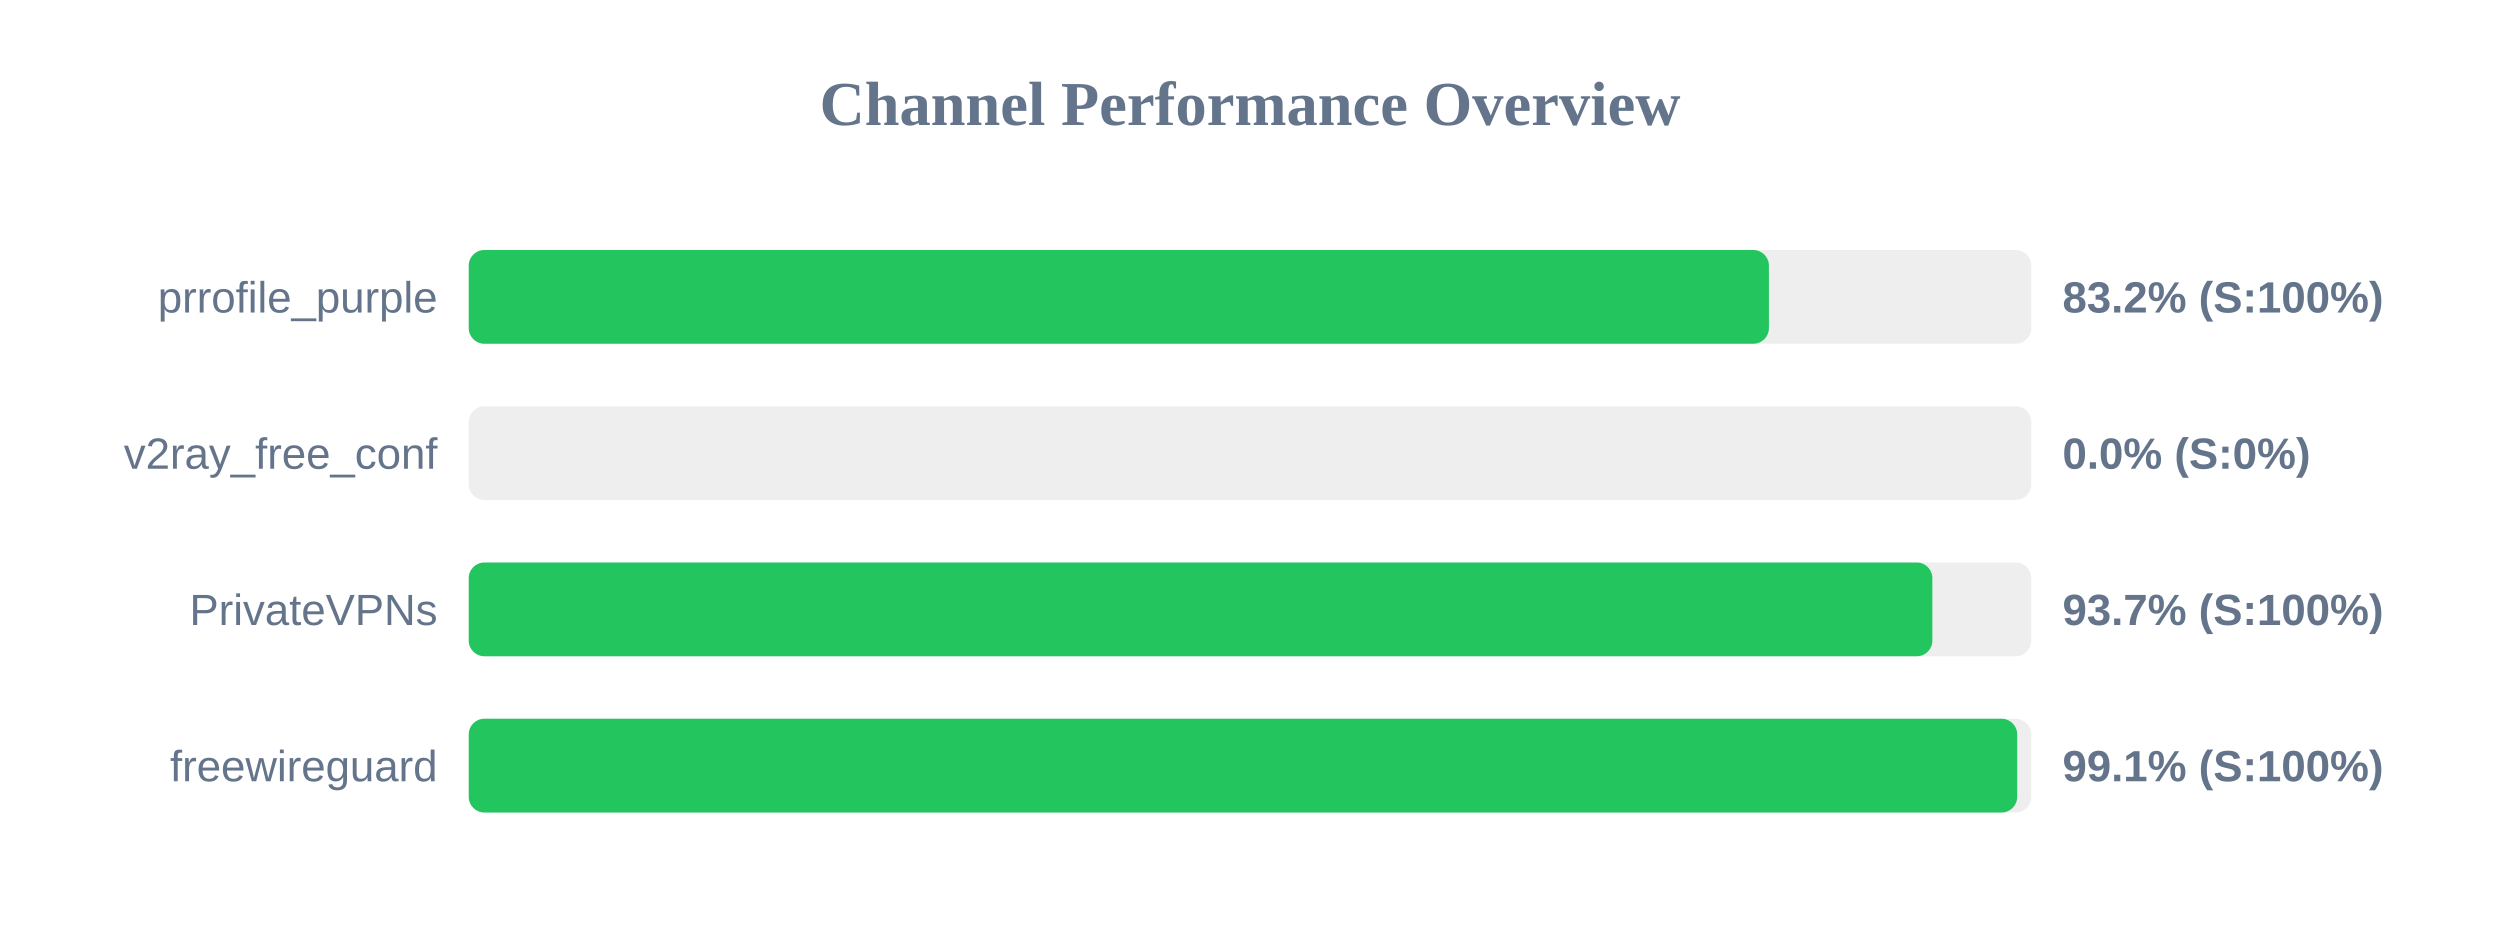
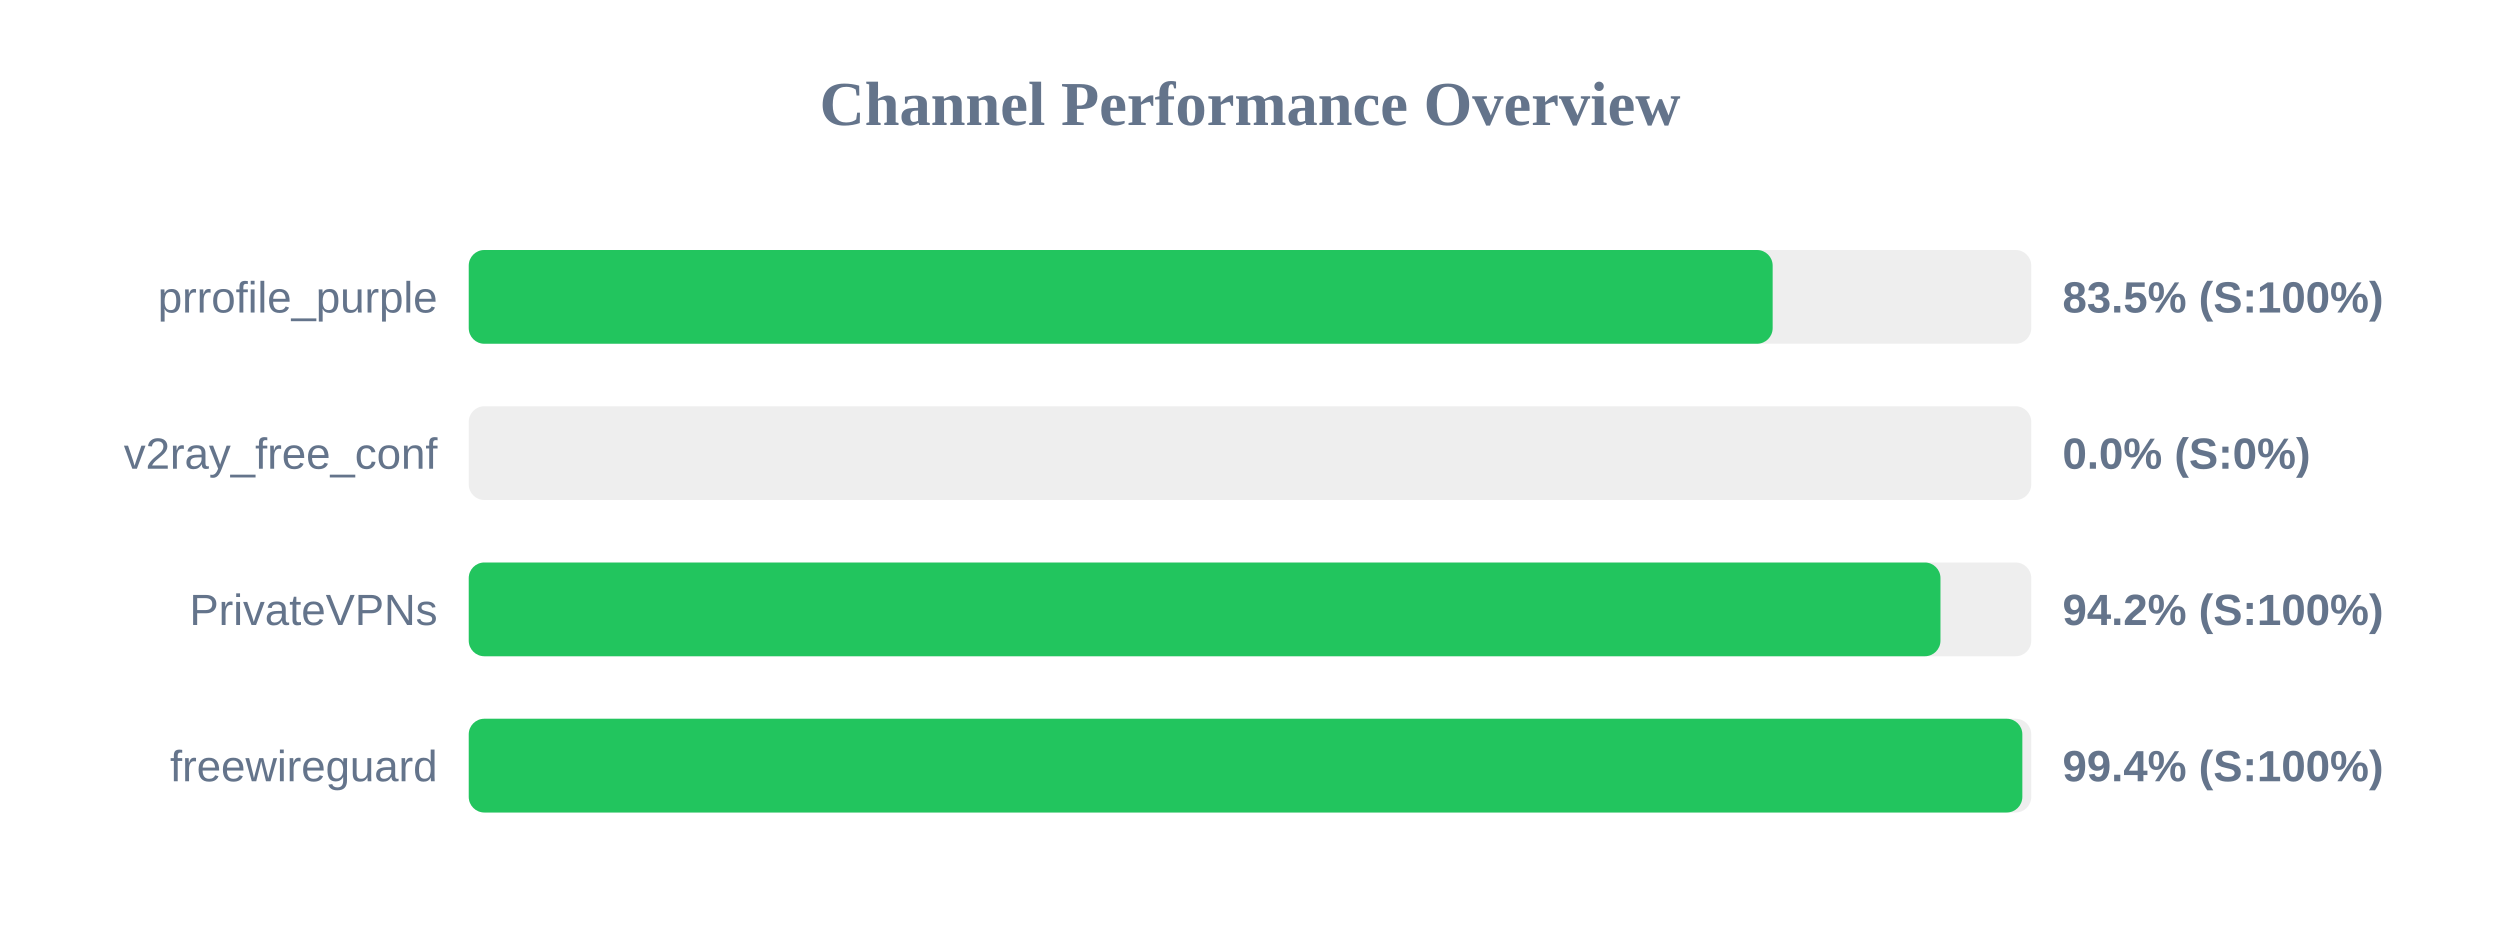
<svg xmlns="http://www.w3.org/2000/svg" width="800" height="300" version="1.1">
  <style>
        .row { font: 14px Arial; fill: #64748b; }
        .score { font: bold 14px Arial; fill: #64748b; }
    </style>
  <text x="400" y="40" text-anchor="middle" font-size="20px" font-weight="bold" fill="#64748b">Channel Performance Overview</text>
  <rect x="150" y="80" width="500" height="30" fill="#eee" rx="5" />
-   <rect x="150" y="80" width="416.05" height="30" fill="#22c55e" rx="5" />
+   <rect x="150" y="80" width="417.25" height="30" fill="#22c55e" rx="5" />
  <text x="140" y="100" text-anchor="end" class="row">prrofile_purple</text>
-   <text x="660" y="100" text-anchor="start" class="score">83.2% (S:100%)</text>
+   <text x="660" y="100" text-anchor="start" class="score">83.5% (S:100%)</text>
  <rect x="150" y="130" width="500" height="30" fill="#eee" rx="5" />
  <rect x="150" y="130" width="0.0" height="30" fill="#ef4444" rx="5" />
  <text x="140" y="150" text-anchor="end" class="row">v2ray_free_conf</text>
  <text x="660" y="150" text-anchor="start" class="score">0.0% (S:0%)</text>
  <rect x="150" y="180" width="500" height="30" fill="#eee" rx="5" />
-   <rect x="150" y="180" width="468.35" height="30" fill="#22c55e" rx="5" />
+   <rect x="150" y="180" width="470.95" height="30" fill="#22c55e" rx="5" />
  <text x="140" y="200" text-anchor="end" class="row">PrivateVPNs</text>
-   <text x="660" y="200" text-anchor="start" class="score">93.7% (S:100%)</text>
+   <text x="660" y="200" text-anchor="start" class="score">94.2% (S:100%)</text>
  <rect x="150" y="230" width="500" height="30" fill="#eee" rx="5" />
-   <rect x="150" y="230" width="495.5" height="30" fill="#22c55e" rx="5" />
+   <rect x="150" y="230" width="497.15" height="30" fill="#22c55e" rx="5" />
  <text x="140" y="250" text-anchor="end" class="row">freewireguard</text>
-   <text x="660" y="250" text-anchor="start" class="score">99.1% (S:100%)</text>
+   <text x="660" y="250" text-anchor="start" class="score">99.4% (S:100%)</text>
</svg>
